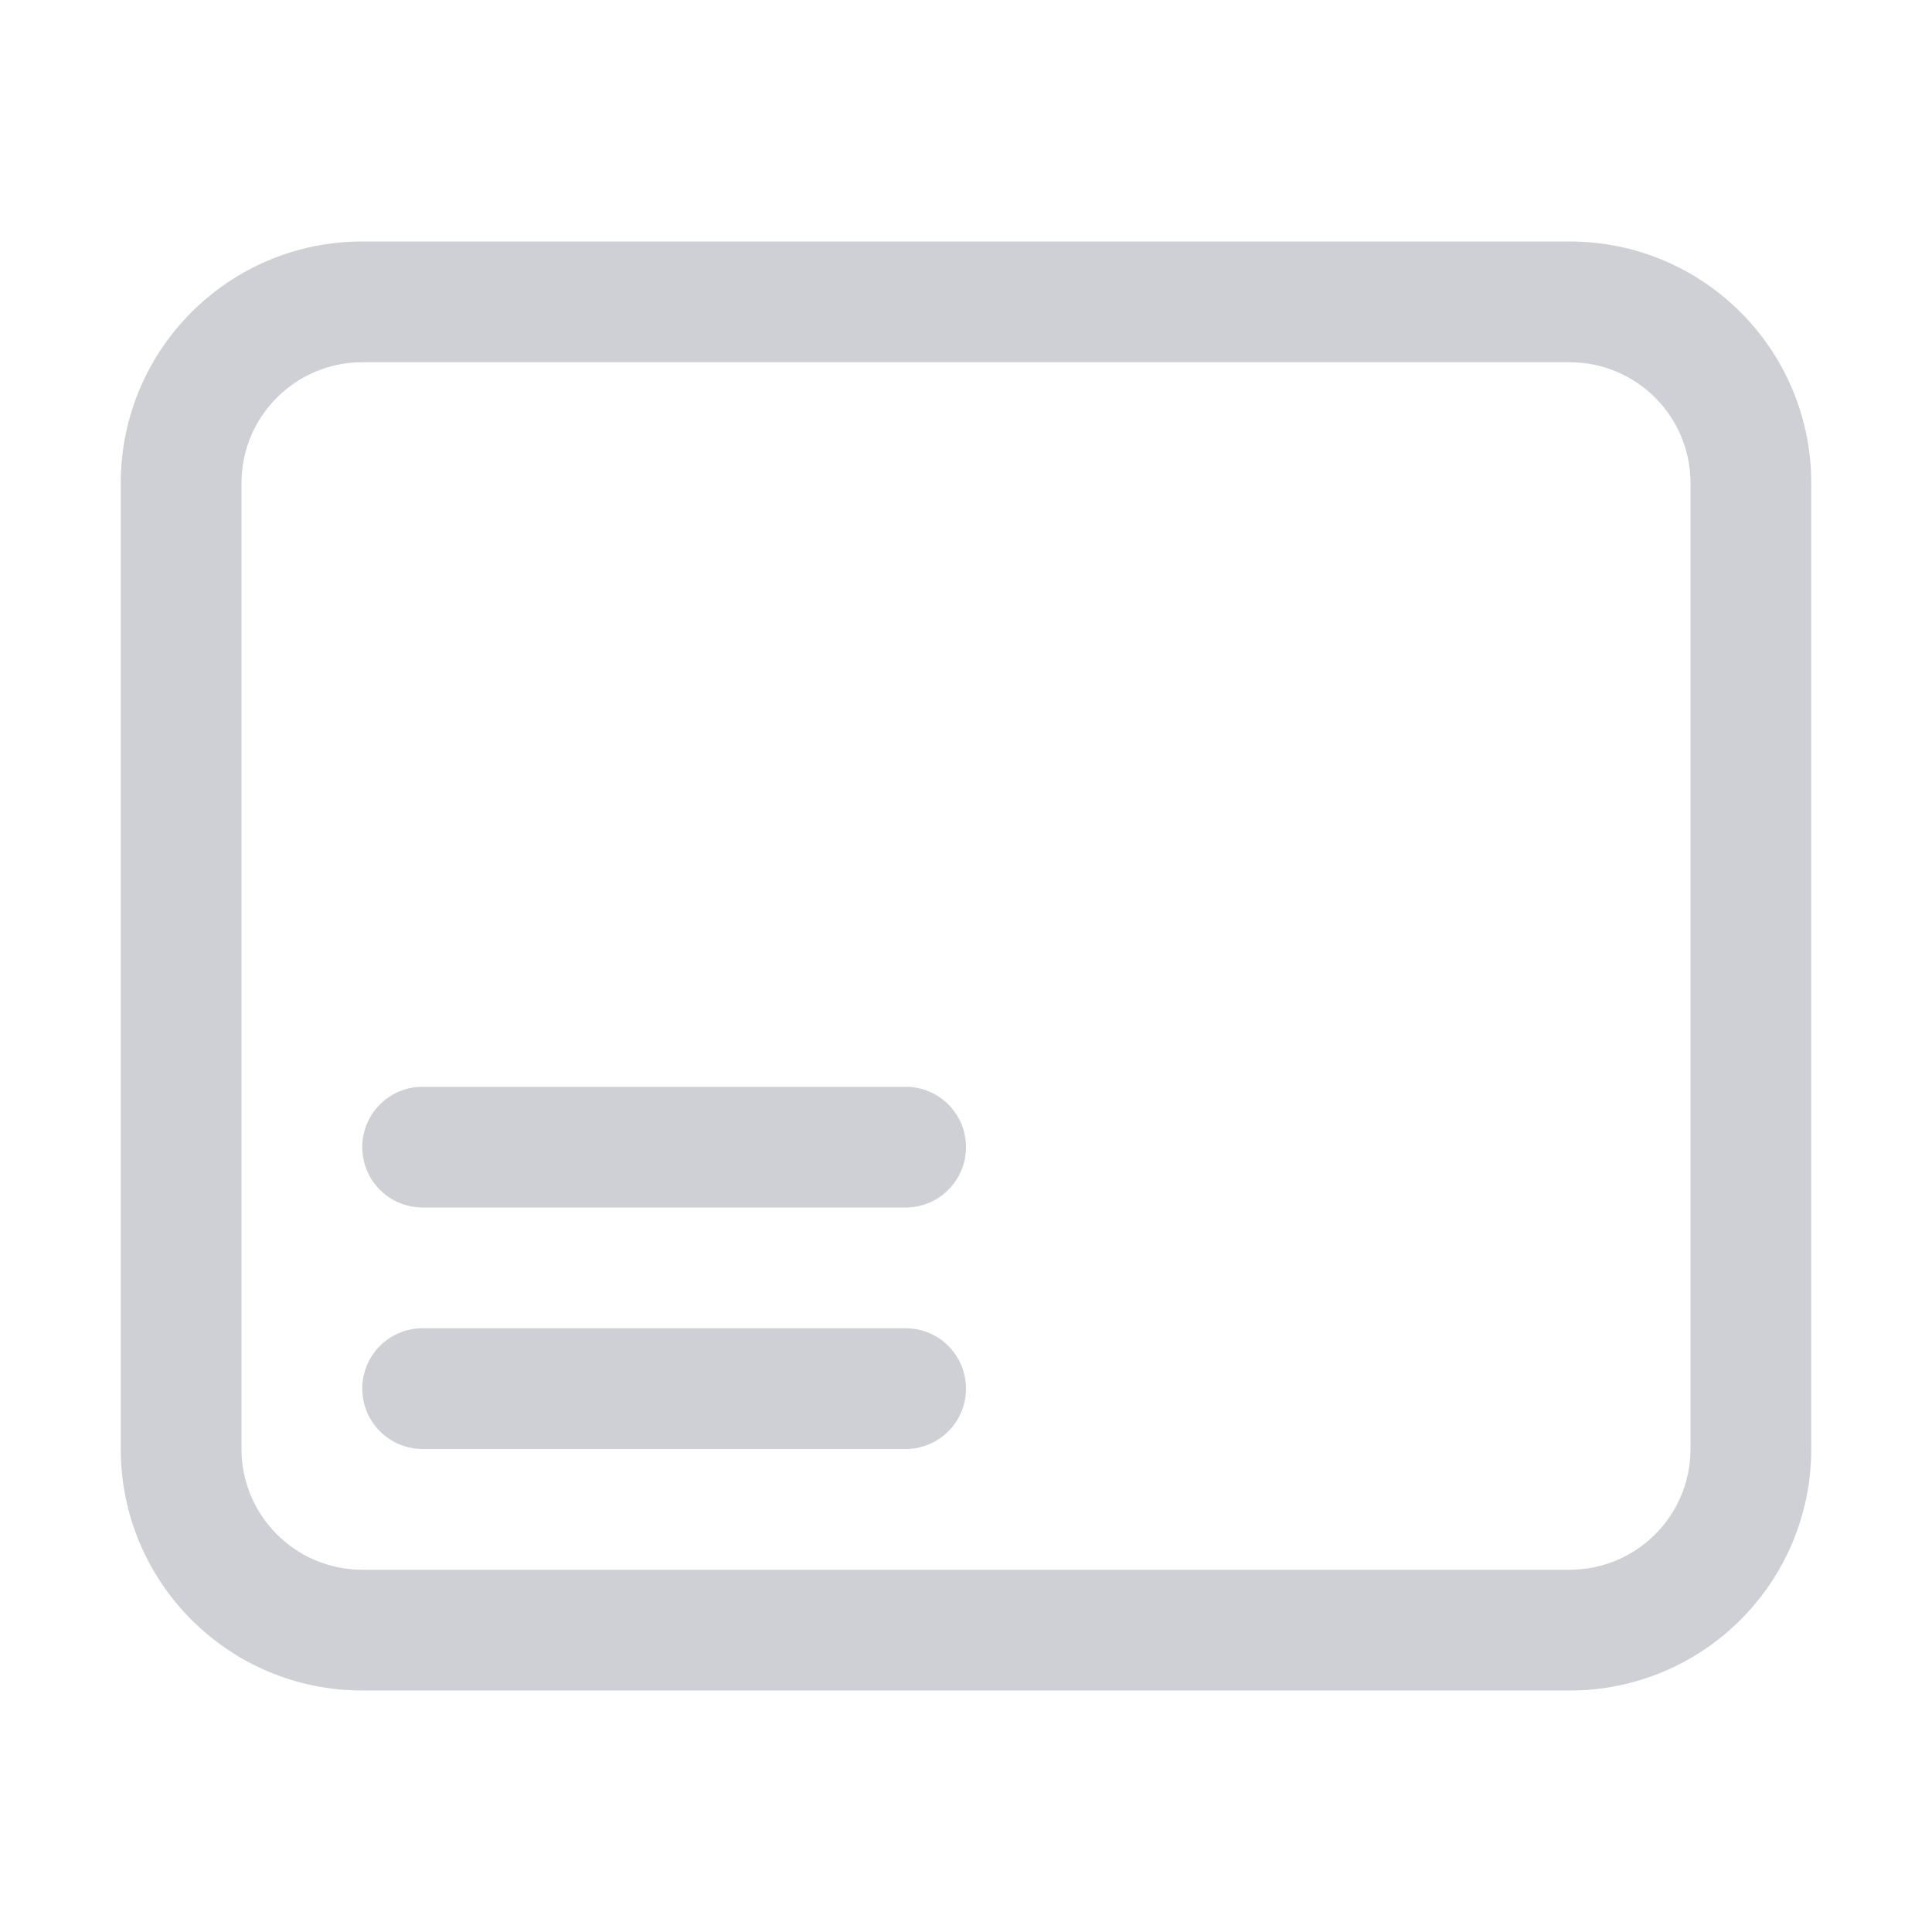
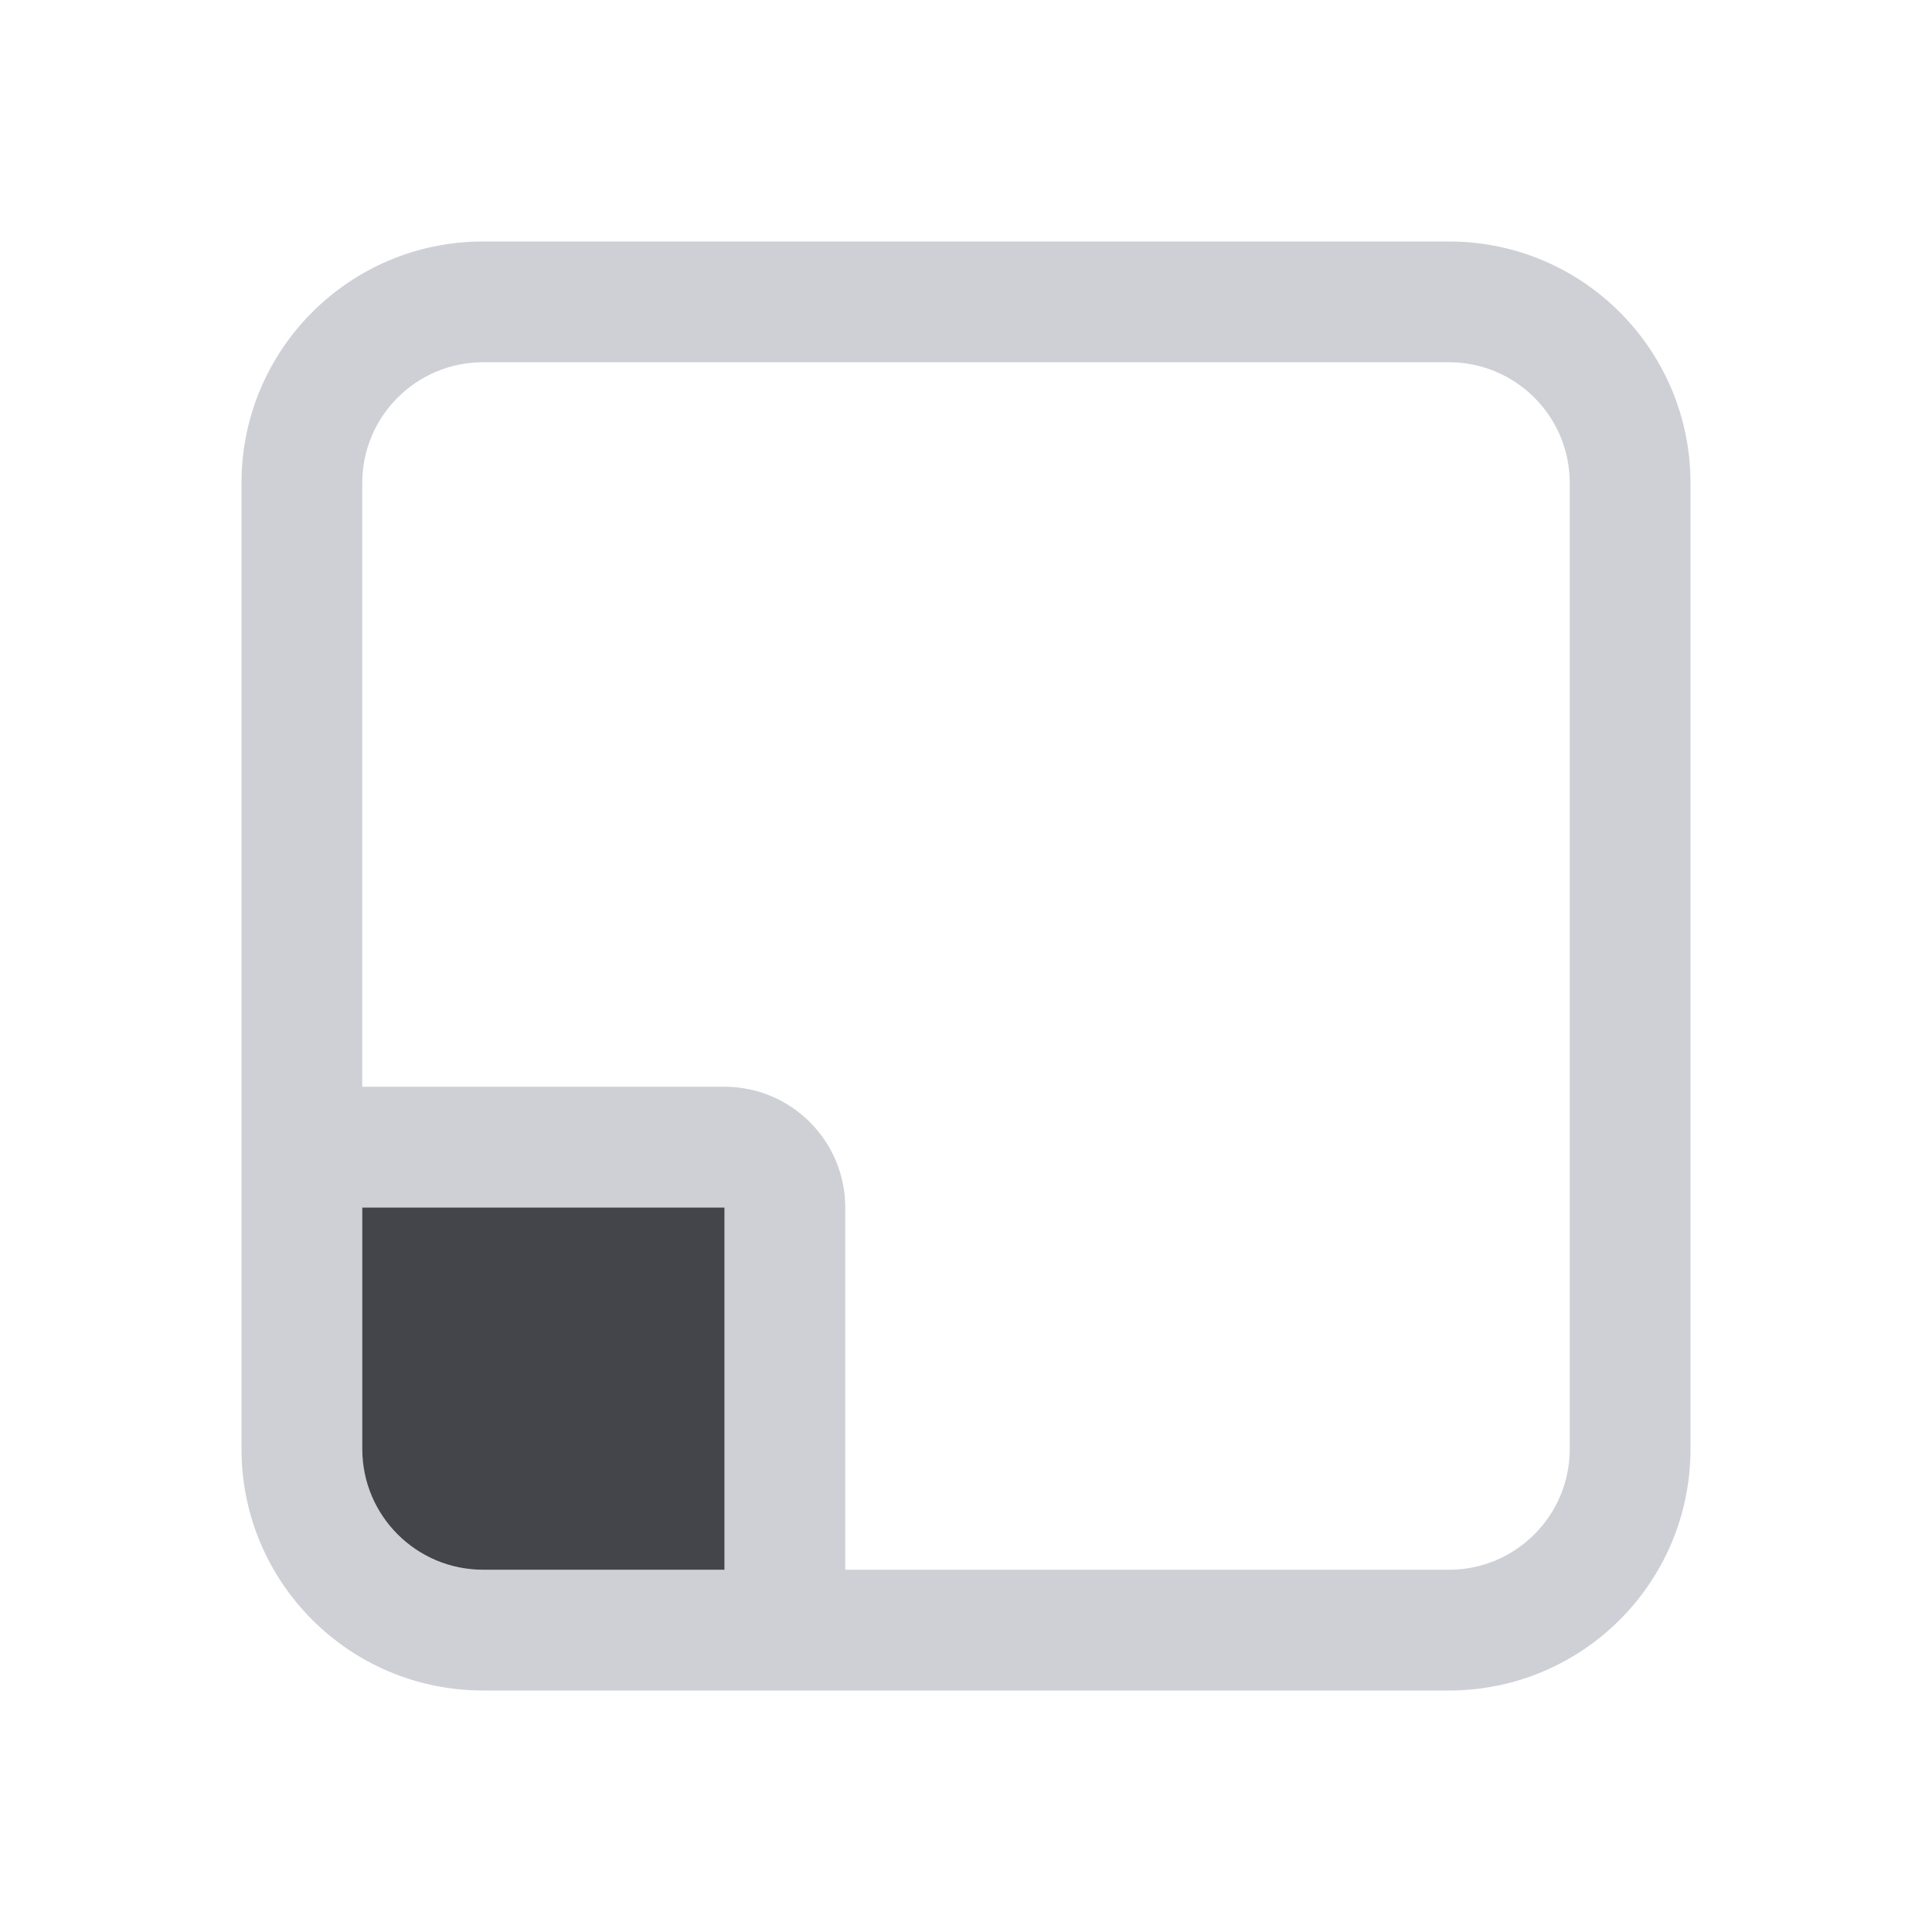
<svg xmlns="http://www.w3.org/2000/svg" width="16" height="16" viewBox="0 0 16 16" fill="none">
-   <path fill-rule="evenodd" clip-rule="evenodd" d="M1 4C1 2.895 1.895 2 3 2H13C14.105 2 15 2.895 15 4V12C15 13.105 14.105 14 13 14H3C1.895 14 1 13.105 1 12V4ZM3 3C2.448 3 2 3.448 2 4V12C2 12.552 2.448 13 3 13H13C13.552 13 14 12.552 14 12V4C14 3.448 13.552 3 13 3H3Z" fill="#CED0D6" />
-   <rect x="3" y="9" width="5" height="1" rx="0.5" fill="#CED0D6" />
-   <rect x="3" y="11" width="5" height="1" rx="0.5" fill="#CED0D6" />
+   <path fill-rule="evenodd" clip-rule="evenodd" d="M12 2C13.105 2 14 2.895 14 4V12C14 13.105 13.105 14 12 14H4C2.895 14 2 13.105 2 12V4C2 2.895 2.895 2 4 2H12ZM6 13V10H3V12C3 12.552 3.448 13 4 13H6ZM12 13C12.552 13 13 12.552 13 12V4C13 3.448 12.552 3 12 3H4C3.448 3 3 3.448 3 4V9H6C6.552 9 7 9.448 7 10V13H12Z" fill="#CED0D6" color-fill-key="icon-default-stroke" />
+   <path d="M6 10V13H4C3.448 13 3 12.552 3 12V10H6Z" fill="#43454A" color-fill-key="icon-default-fill" />
</svg>
